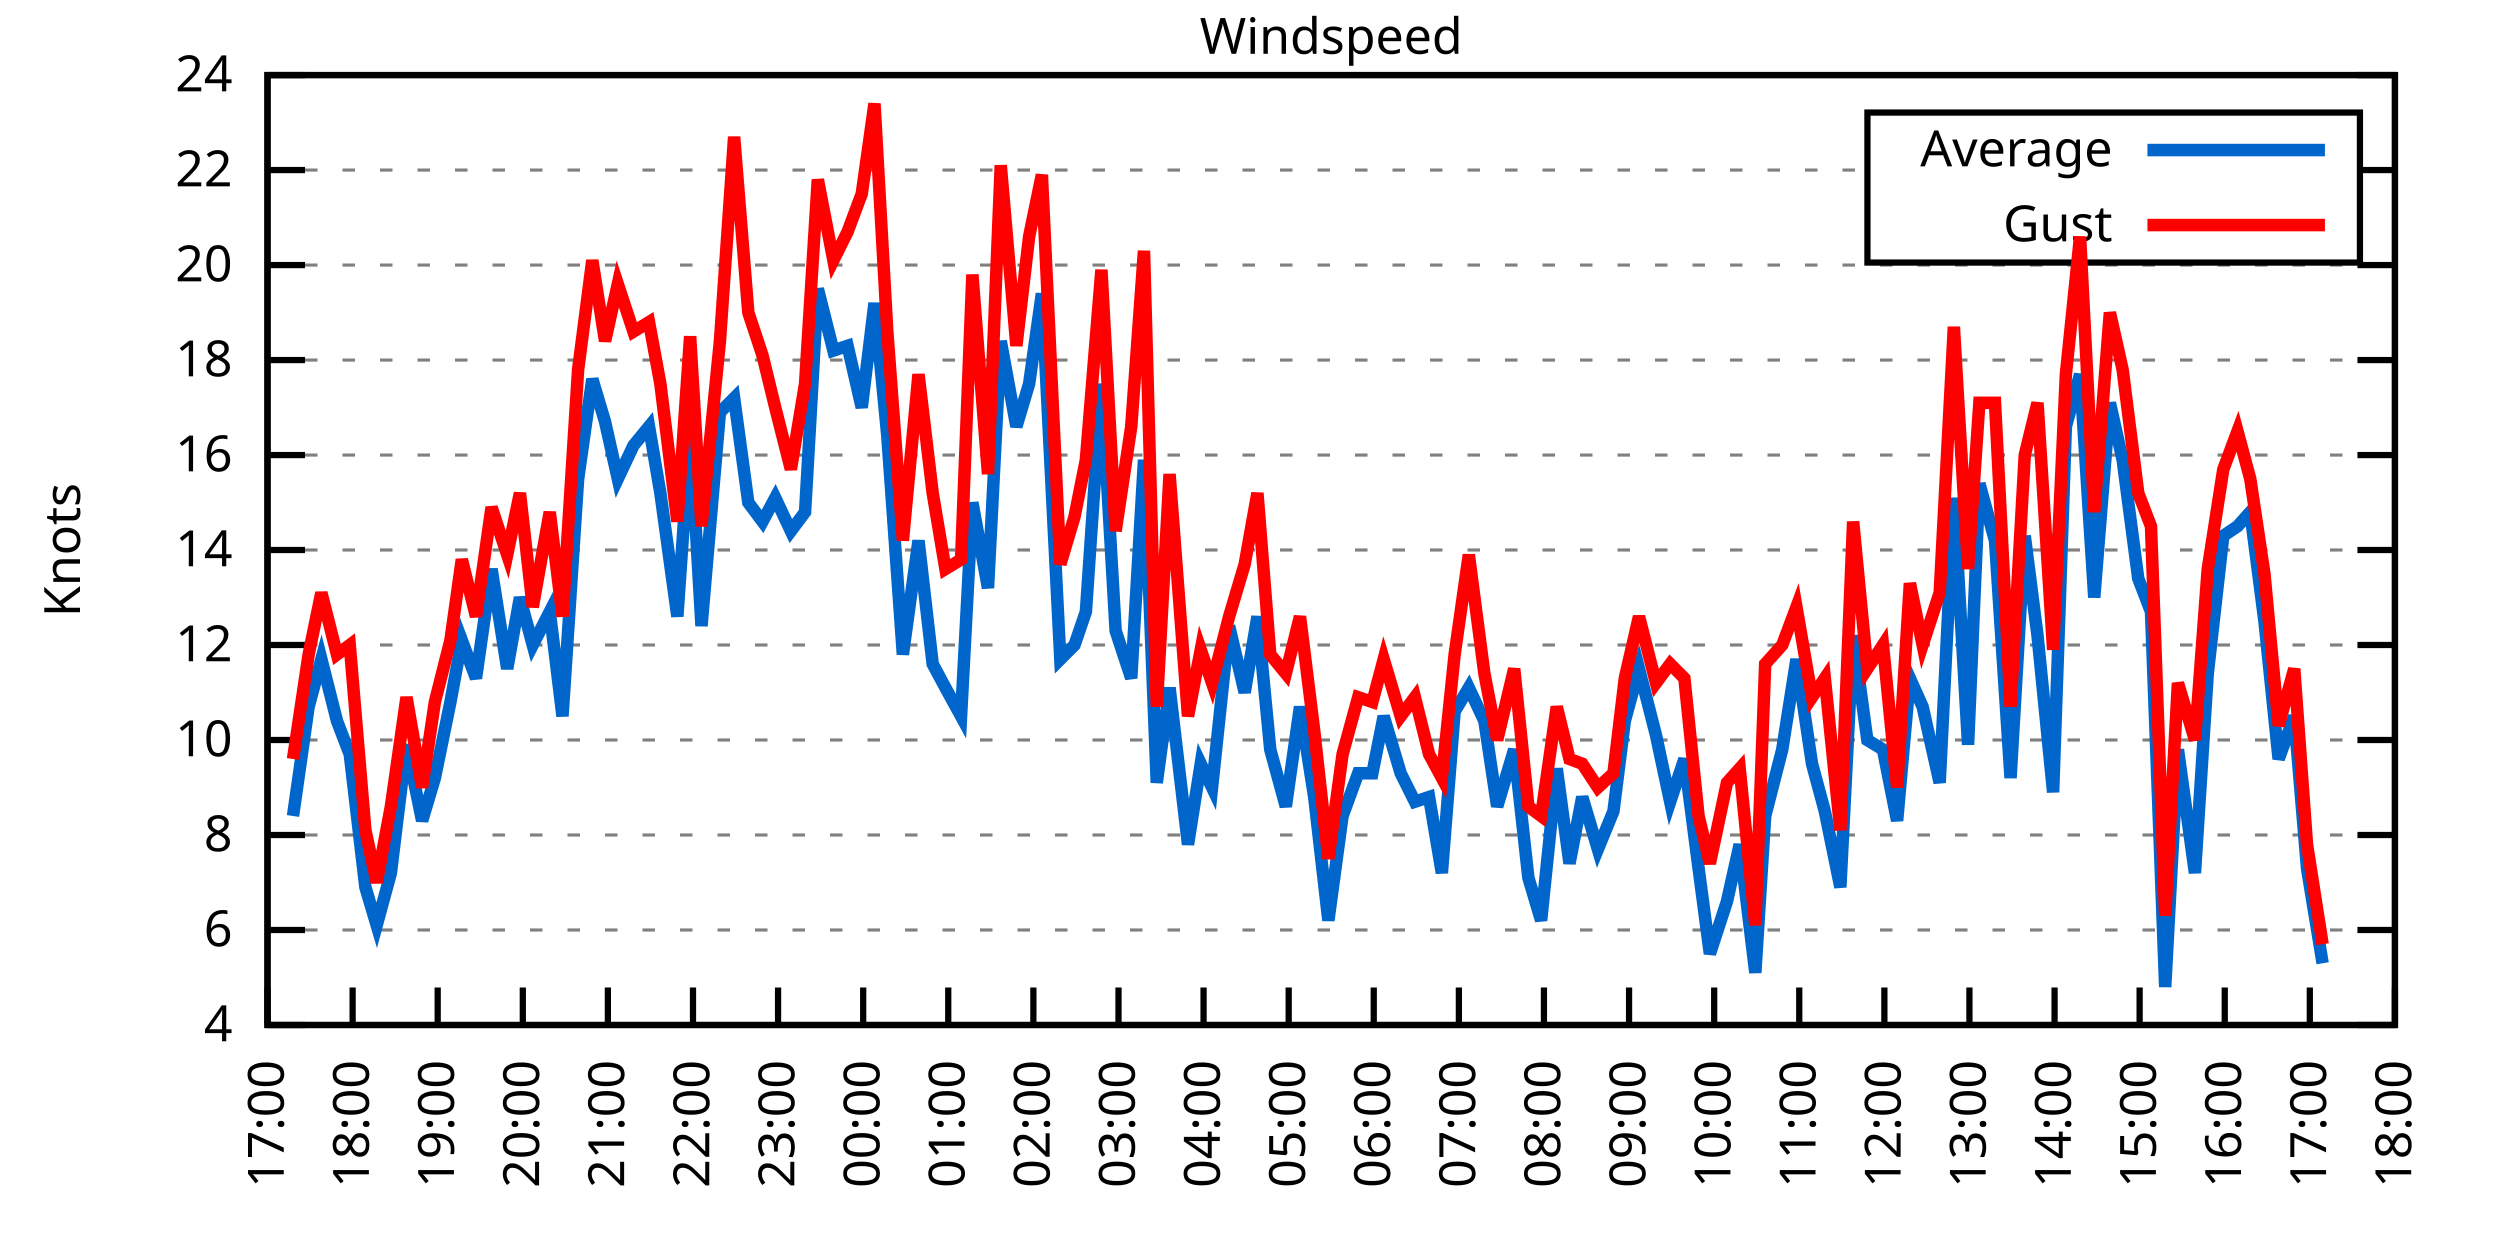
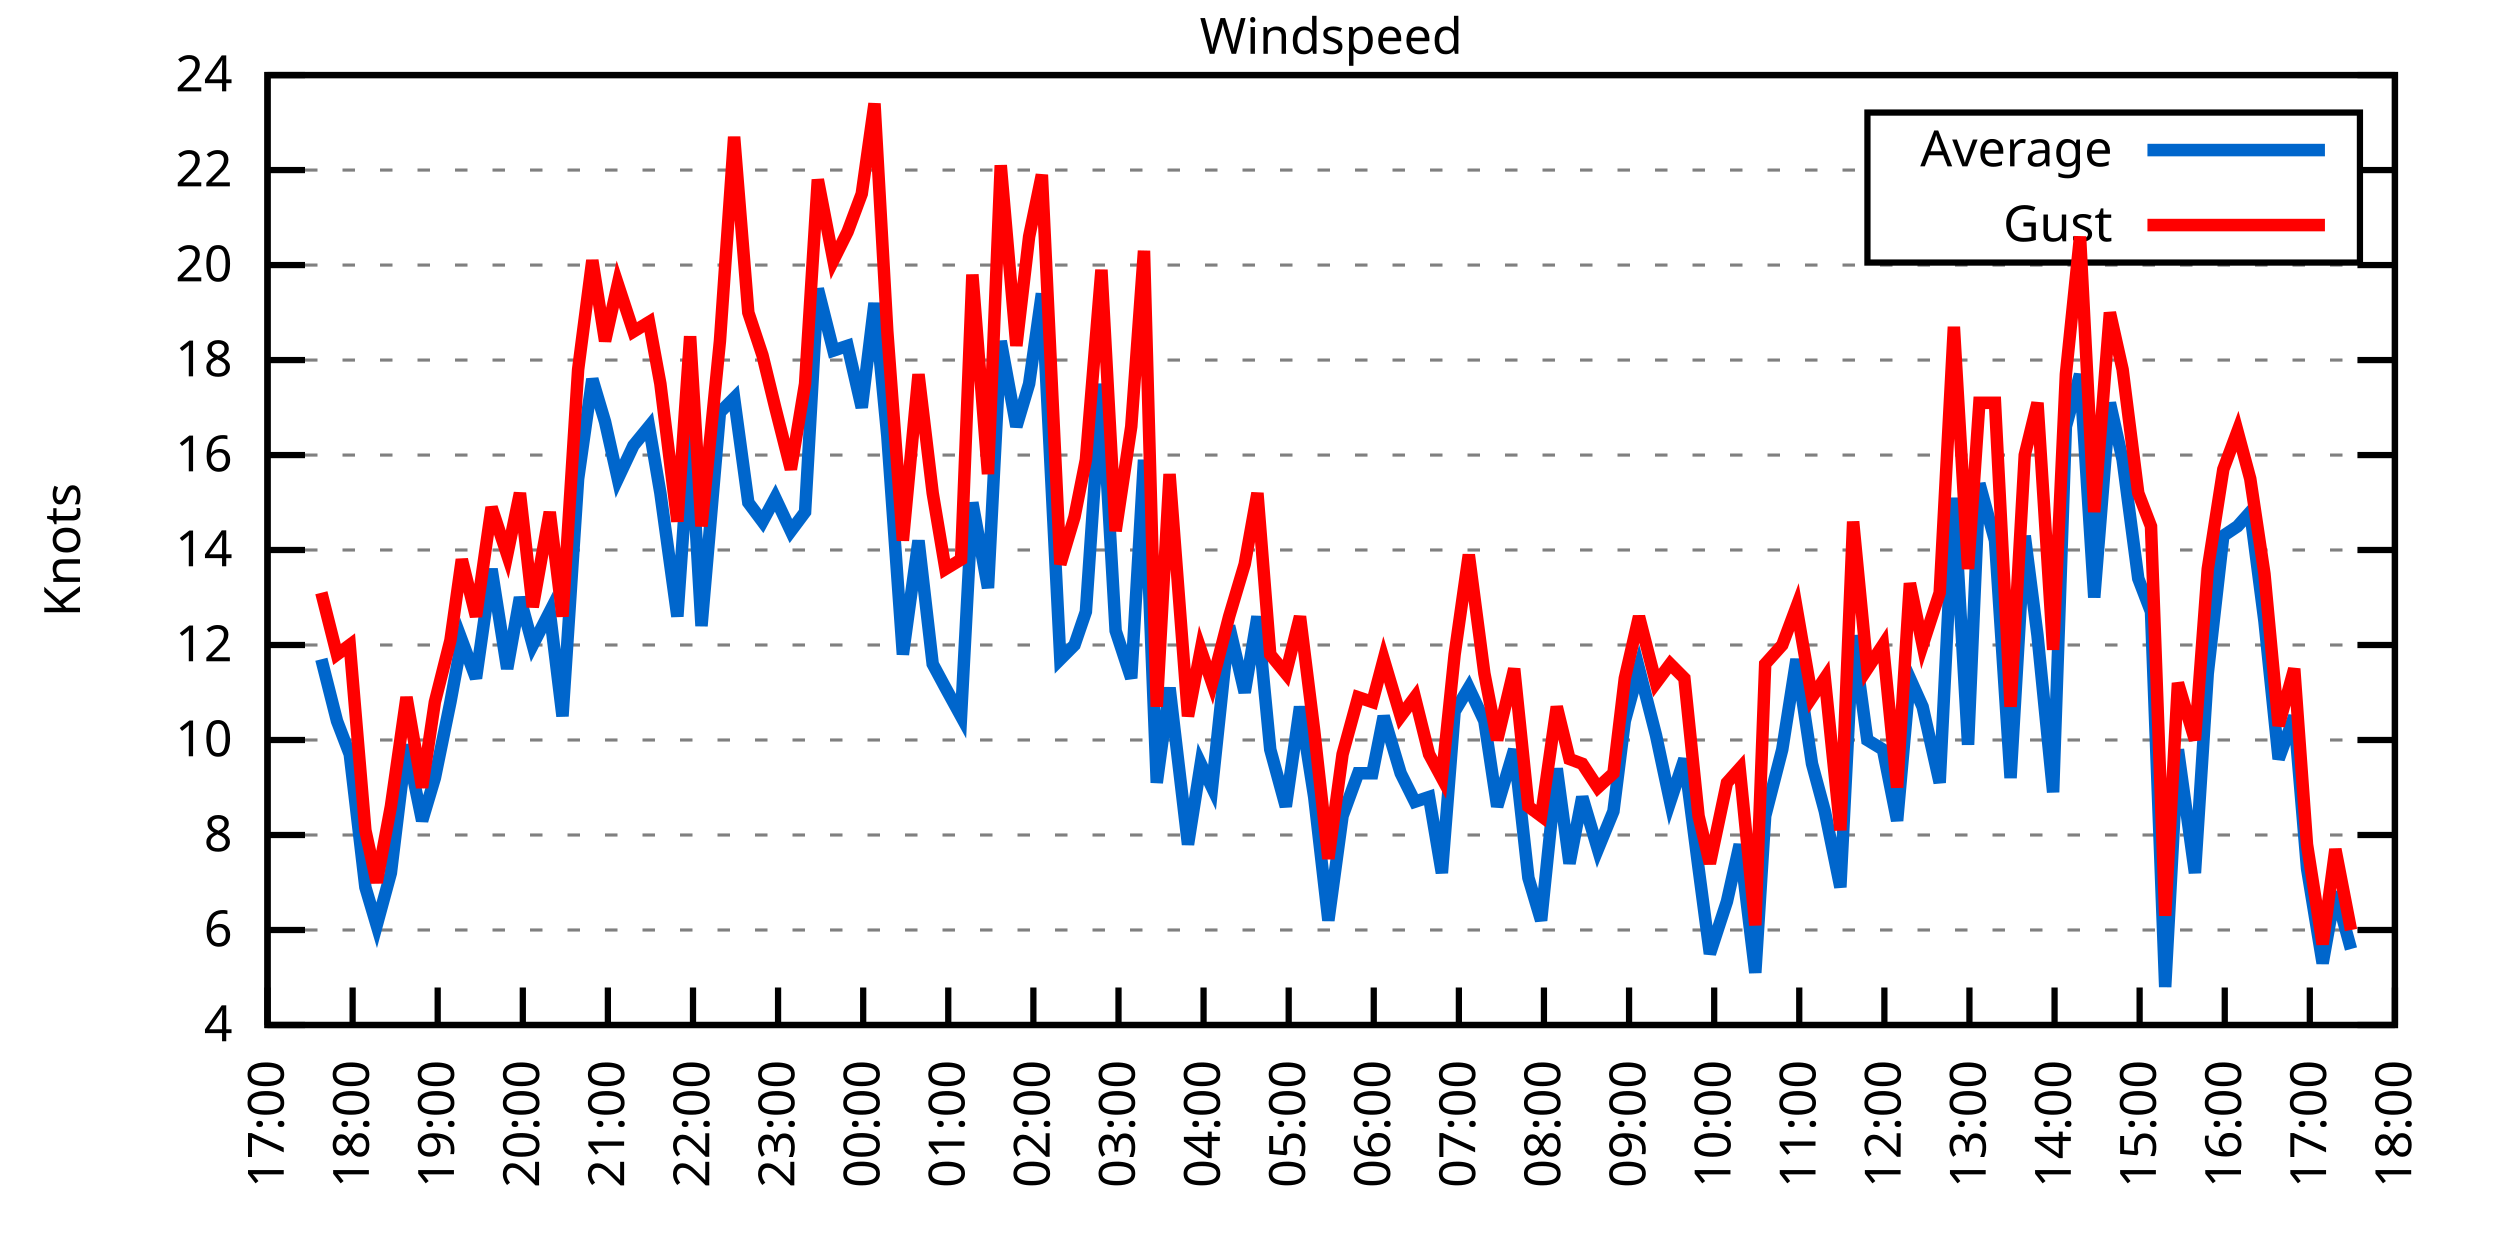
<svg xmlns="http://www.w3.org/2000/svg" xmlns:xlink="http://www.w3.org/1999/xlink" width="400" height="200" viewBox="0 0 400 200">
  <g id="gnuplot_canvas">
    <rect x="0" y="0" width="400" height="200" fill="none" />
    <defs>
      <circle id="gpDot" r="0.5" stroke-width="0.5" stroke="currentColor" />
      <path id="gpPt0" stroke-width="0.333" stroke="currentColor" d="M-1,0 h2 M0,-1 v2" />
      <path id="gpPt1" stroke-width="0.333" stroke="currentColor" d="M-1,-1 L1,1 M1,-1 L-1,1" />
      <path id="gpPt2" stroke-width="0.333" stroke="currentColor" d="M-1,0 L1,0 M0,-1 L0,1 M-1,-1 L1,1 M-1,1 L1,-1" />
      <rect id="gpPt3" stroke-width="0.333" stroke="currentColor" x="-1" y="-1" width="2" height="2" />
      <rect id="gpPt4" stroke-width="0.333" stroke="currentColor" fill="currentColor" x="-1" y="-1" width="2" height="2" />
      <circle id="gpPt5" stroke-width="0.333" stroke="currentColor" cx="0" cy="0" r="1" />
      <use xlink:href="#gpPt5" id="gpPt6" fill="currentColor" stroke="none" />
      <path id="gpPt7" stroke-width="0.333" stroke="currentColor" d="M0,-1.33 L-1.33,0.67 L1.33,0.67 z" />
      <use xlink:href="#gpPt7" id="gpPt8" fill="currentColor" stroke="none" />
      <use xlink:href="#gpPt7" id="gpPt9" stroke="currentColor" transform="rotate(180)" />
      <use xlink:href="#gpPt9" id="gpPt10" fill="currentColor" stroke="none" />
      <use xlink:href="#gpPt3" id="gpPt11" stroke="currentColor" transform="rotate(45)" />
      <use xlink:href="#gpPt11" id="gpPt12" fill="currentColor" stroke="none" />
      <path id="gpPt13" stroke-width="0.333" stroke="currentColor" d="M0,1.330 L1.265,0.411 L0.782,-1.067 L-0.782,-1.076 L-1.265,0.411 z" />
      <use xlink:href="#gpPt13" id="gpPt14" fill="currentColor" stroke="none" />
      <filter id="textbox" filterUnits="objectBoundingBox" x="0" y="0" height="1" width="1">
        <feFlood flood-color="white" flood-opacity="1" result="bgnd" />
        <feComposite in="SourceGraphic" in2="bgnd" operator="atop" />
      </filter>
      <filter id="greybox" filterUnits="objectBoundingBox" x="0" y="0" height="1" width="1">
        <feFlood flood-color="lightgrey" flood-opacity="1" result="grey" />
        <feComposite in="SourceGraphic" in2="grey" operator="atop" />
      </filter>
    </defs>
    <g fill="none" color="white" stroke="currentColor" stroke-width="1.00" stroke-linecap="butt" stroke-linejoin="miter">
</g>
    <g fill="none" color="black" stroke="currentColor" stroke-width="1.00" stroke-linecap="butt" stroke-linejoin="miter">
      <g stroke="none" shape-rendering="crispEdges">
        <polygon fill="rgb(255, 255, 255)" points="42.80,164.00 383.18,164.00 383.18,12.02 42.80,12.02 " />
      </g>
    </g>
    <g fill="none" color="black" stroke="currentColor" stroke-width="1.00" stroke-linecap="butt" stroke-linejoin="miter">
</g>
    <g fill="none" color="black" stroke="black" stroke-width="0.50" stroke-linecap="butt" stroke-linejoin="miter">
</g>
    <g fill="none" color="gray" stroke="currentColor" stroke-width="0.50" stroke-linecap="butt" stroke-linejoin="miter">
      <path stroke="gray" stroke-dasharray="2,4" class="gridline" d="M42.80,164.00 L383.19,164.00  " />
    </g>
    <g fill="none" color="gray" stroke="gray" stroke-width="1.00" stroke-linecap="butt" stroke-linejoin="miter">
</g>
    <g fill="none" color="black" stroke="currentColor" stroke-width="1.00" stroke-linecap="butt" stroke-linejoin="miter">
      <path stroke="black" d="M42.80,164.00 L48.80,164.00 M383.19,164.00 L377.19,164.00  " />
      <g transform="translate(37.20,166.60)" stroke="none" fill="black" font-family="Sans" font-size="8.00" text-anchor="end">
        <text>
          <tspan font-family="Sans"> 4</tspan>
        </text>
      </g>
    </g>
    <g fill="none" color="black" stroke="currentColor" stroke-width="1.00" stroke-linecap="butt" stroke-linejoin="miter">
</g>
    <g fill="none" color="black" stroke="black" stroke-width="0.50" stroke-linecap="butt" stroke-linejoin="miter">
</g>
    <g fill="none" color="gray" stroke="currentColor" stroke-width="0.50" stroke-linecap="butt" stroke-linejoin="miter">
      <path stroke="gray" stroke-dasharray="2,4" class="gridline" d="M42.80,148.80 L383.19,148.80  " />
    </g>
    <g fill="none" color="gray" stroke="gray" stroke-width="1.00" stroke-linecap="butt" stroke-linejoin="miter">
</g>
    <g fill="none" color="black" stroke="currentColor" stroke-width="1.00" stroke-linecap="butt" stroke-linejoin="miter">
      <path stroke="black" d="M42.80,148.80 L48.80,148.80 M383.19,148.80 L377.19,148.80  " />
      <g transform="translate(37.20,151.40)" stroke="none" fill="black" font-family="Sans" font-size="8.00" text-anchor="end">
        <text>
          <tspan font-family="Sans"> 6</tspan>
        </text>
      </g>
    </g>
    <g fill="none" color="black" stroke="currentColor" stroke-width="1.00" stroke-linecap="butt" stroke-linejoin="miter">
</g>
    <g fill="none" color="black" stroke="black" stroke-width="0.50" stroke-linecap="butt" stroke-linejoin="miter">
</g>
    <g fill="none" color="gray" stroke="currentColor" stroke-width="0.50" stroke-linecap="butt" stroke-linejoin="miter">
      <path stroke="gray" stroke-dasharray="2,4" class="gridline" d="M42.80,133.60 L383.19,133.60  " />
    </g>
    <g fill="none" color="gray" stroke="gray" stroke-width="1.00" stroke-linecap="butt" stroke-linejoin="miter">
</g>
    <g fill="none" color="black" stroke="currentColor" stroke-width="1.00" stroke-linecap="butt" stroke-linejoin="miter">
      <path stroke="black" d="M42.80,133.60 L48.80,133.60 M383.19,133.60 L377.19,133.60  " />
      <g transform="translate(37.20,136.20)" stroke="none" fill="black" font-family="Sans" font-size="8.00" text-anchor="end">
        <text>
          <tspan font-family="Sans"> 8</tspan>
        </text>
      </g>
    </g>
    <g fill="none" color="black" stroke="currentColor" stroke-width="1.00" stroke-linecap="butt" stroke-linejoin="miter">
</g>
    <g fill="none" color="black" stroke="black" stroke-width="0.50" stroke-linecap="butt" stroke-linejoin="miter">
</g>
    <g fill="none" color="gray" stroke="currentColor" stroke-width="0.50" stroke-linecap="butt" stroke-linejoin="miter">
      <path stroke="gray" stroke-dasharray="2,4" class="gridline" d="M42.80,118.40 L383.19,118.40  " />
    </g>
    <g fill="none" color="gray" stroke="gray" stroke-width="1.00" stroke-linecap="butt" stroke-linejoin="miter">
</g>
    <g fill="none" color="black" stroke="currentColor" stroke-width="1.00" stroke-linecap="butt" stroke-linejoin="miter">
      <path stroke="black" d="M42.80,118.40 L48.80,118.40 M383.19,118.40 L377.19,118.40  " />
      <g transform="translate(37.20,121.00)" stroke="none" fill="black" font-family="Sans" font-size="8.00" text-anchor="end">
        <text>
          <tspan font-family="Sans"> 10</tspan>
        </text>
      </g>
    </g>
    <g fill="none" color="black" stroke="currentColor" stroke-width="1.00" stroke-linecap="butt" stroke-linejoin="miter">
</g>
    <g fill="none" color="black" stroke="black" stroke-width="0.50" stroke-linecap="butt" stroke-linejoin="miter">
</g>
    <g fill="none" color="gray" stroke="currentColor" stroke-width="0.50" stroke-linecap="butt" stroke-linejoin="miter">
      <path stroke="gray" stroke-dasharray="2,4" class="gridline" d="M42.80,103.20 L383.19,103.20  " />
    </g>
    <g fill="none" color="gray" stroke="gray" stroke-width="1.00" stroke-linecap="butt" stroke-linejoin="miter">
</g>
    <g fill="none" color="black" stroke="currentColor" stroke-width="1.00" stroke-linecap="butt" stroke-linejoin="miter">
      <path stroke="black" d="M42.80,103.20 L48.80,103.20 M383.19,103.20 L377.19,103.20  " />
      <g transform="translate(37.20,105.80)" stroke="none" fill="black" font-family="Sans" font-size="8.00" text-anchor="end">
        <text>
          <tspan font-family="Sans"> 12</tspan>
        </text>
      </g>
    </g>
    <g fill="none" color="black" stroke="currentColor" stroke-width="1.00" stroke-linecap="butt" stroke-linejoin="miter">
</g>
    <g fill="none" color="black" stroke="black" stroke-width="0.50" stroke-linecap="butt" stroke-linejoin="miter">
</g>
    <g fill="none" color="gray" stroke="currentColor" stroke-width="0.50" stroke-linecap="butt" stroke-linejoin="miter">
      <path stroke="gray" stroke-dasharray="2,4" class="gridline" d="M42.80,88.00 L383.19,88.00  " />
    </g>
    <g fill="none" color="gray" stroke="gray" stroke-width="1.00" stroke-linecap="butt" stroke-linejoin="miter">
</g>
    <g fill="none" color="black" stroke="currentColor" stroke-width="1.00" stroke-linecap="butt" stroke-linejoin="miter">
      <path stroke="black" d="M42.80,88.00 L48.80,88.00 M383.19,88.00 L377.19,88.00  " />
      <g transform="translate(37.20,90.60)" stroke="none" fill="black" font-family="Sans" font-size="8.00" text-anchor="end">
        <text>
          <tspan font-family="Sans"> 14</tspan>
        </text>
      </g>
    </g>
    <g fill="none" color="black" stroke="currentColor" stroke-width="1.00" stroke-linecap="butt" stroke-linejoin="miter">
</g>
    <g fill="none" color="black" stroke="black" stroke-width="0.50" stroke-linecap="butt" stroke-linejoin="miter">
</g>
    <g fill="none" color="gray" stroke="currentColor" stroke-width="0.50" stroke-linecap="butt" stroke-linejoin="miter">
      <path stroke="gray" stroke-dasharray="2,4" class="gridline" d="M42.80,72.81 L383.19,72.81  " />
    </g>
    <g fill="none" color="gray" stroke="gray" stroke-width="1.00" stroke-linecap="butt" stroke-linejoin="miter">
</g>
    <g fill="none" color="black" stroke="currentColor" stroke-width="1.00" stroke-linecap="butt" stroke-linejoin="miter">
      <path stroke="black" d="M42.80,72.81 L48.80,72.81 M383.19,72.81 L377.19,72.81  " />
      <g transform="translate(37.20,75.41)" stroke="none" fill="black" font-family="Sans" font-size="8.00" text-anchor="end">
        <text>
          <tspan font-family="Sans"> 16</tspan>
        </text>
      </g>
    </g>
    <g fill="none" color="black" stroke="currentColor" stroke-width="1.00" stroke-linecap="butt" stroke-linejoin="miter">
</g>
    <g fill="none" color="black" stroke="black" stroke-width="0.50" stroke-linecap="butt" stroke-linejoin="miter">
</g>
    <g fill="none" color="gray" stroke="currentColor" stroke-width="0.50" stroke-linecap="butt" stroke-linejoin="miter">
      <path stroke="gray" stroke-dasharray="2,4" class="gridline" d="M42.80,57.61 L383.19,57.61  " />
    </g>
    <g fill="none" color="gray" stroke="gray" stroke-width="1.00" stroke-linecap="butt" stroke-linejoin="miter">
</g>
    <g fill="none" color="black" stroke="currentColor" stroke-width="1.00" stroke-linecap="butt" stroke-linejoin="miter">
      <path stroke="black" d="M42.80,57.61 L48.80,57.61 M383.19,57.61 L377.19,57.61  " />
      <g transform="translate(37.20,60.21)" stroke="none" fill="black" font-family="Sans" font-size="8.00" text-anchor="end">
        <text>
          <tspan font-family="Sans"> 18</tspan>
        </text>
      </g>
    </g>
    <g fill="none" color="black" stroke="currentColor" stroke-width="1.00" stroke-linecap="butt" stroke-linejoin="miter">
</g>
    <g fill="none" color="black" stroke="black" stroke-width="0.50" stroke-linecap="butt" stroke-linejoin="miter">
</g>
    <g fill="none" color="gray" stroke="currentColor" stroke-width="0.50" stroke-linecap="butt" stroke-linejoin="miter">
      <path stroke="gray" stroke-dasharray="2,4" class="gridline" d="M42.80,42.41 L383.19,42.41  " />
    </g>
    <g fill="none" color="gray" stroke="gray" stroke-width="1.00" stroke-linecap="butt" stroke-linejoin="miter">
</g>
    <g fill="none" color="black" stroke="currentColor" stroke-width="1.00" stroke-linecap="butt" stroke-linejoin="miter">
      <path stroke="black" d="M42.80,42.41 L48.80,42.41 M383.19,42.41 L377.19,42.41  " />
      <g transform="translate(37.20,45.01)" stroke="none" fill="black" font-family="Sans" font-size="8.00" text-anchor="end">
        <text>
          <tspan font-family="Sans"> 20</tspan>
        </text>
      </g>
    </g>
    <g fill="none" color="black" stroke="currentColor" stroke-width="1.00" stroke-linecap="butt" stroke-linejoin="miter">
</g>
    <g fill="none" color="black" stroke="black" stroke-width="0.50" stroke-linecap="butt" stroke-linejoin="miter">
</g>
    <g fill="none" color="gray" stroke="currentColor" stroke-width="0.50" stroke-linecap="butt" stroke-linejoin="miter">
      <path stroke="gray" stroke-dasharray="2,4" class="gridline" d="M42.80,27.21 L298.79,27.21 M377.59,27.21 L383.19,27.21  " />
    </g>
    <g fill="none" color="gray" stroke="gray" stroke-width="1.00" stroke-linecap="butt" stroke-linejoin="miter">
</g>
    <g fill="none" color="black" stroke="currentColor" stroke-width="1.00" stroke-linecap="butt" stroke-linejoin="miter">
      <path stroke="black" d="M42.80,27.21 L48.80,27.21 M383.19,27.21 L377.19,27.21  " />
      <g transform="translate(37.20,29.81)" stroke="none" fill="black" font-family="Sans" font-size="8.00" text-anchor="end">
        <text>
          <tspan font-family="Sans"> 22</tspan>
        </text>
      </g>
    </g>
    <g fill="none" color="black" stroke="currentColor" stroke-width="1.00" stroke-linecap="butt" stroke-linejoin="miter">
</g>
    <g fill="none" color="black" stroke="black" stroke-width="0.50" stroke-linecap="butt" stroke-linejoin="miter">
</g>
    <g fill="none" color="gray" stroke="currentColor" stroke-width="0.50" stroke-linecap="butt" stroke-linejoin="miter">
      <path stroke="gray" stroke-dasharray="2,4" class="gridline" d="M42.80,12.01 L383.19,12.01  " />
    </g>
    <g fill="none" color="gray" stroke="gray" stroke-width="1.00" stroke-linecap="butt" stroke-linejoin="miter">
</g>
    <g fill="none" color="black" stroke="currentColor" stroke-width="1.00" stroke-linecap="butt" stroke-linejoin="miter">
      <path stroke="black" d="M42.80,12.01 L48.80,12.01 M383.19,12.01 L377.19,12.01  " />
      <g transform="translate(37.20,14.61)" stroke="none" fill="black" font-family="Sans" font-size="8.00" text-anchor="end">
        <text>
          <tspan font-family="Sans"> 24</tspan>
        </text>
      </g>
    </g>
    <g fill="none" color="black" stroke="currentColor" stroke-width="1.00" stroke-linecap="butt" stroke-linejoin="miter">
      <path stroke="black" d="M42.80,164.00 L42.80,158.00  " />
      <g transform="translate(45.40,169.60) rotate(270.00)" stroke="none" fill="black" font-family="Sans" font-size="8.00" text-anchor="end">
        <text>
          <tspan font-family="Sans">17:00</tspan>
        </text>
      </g>
    </g>
    <g fill="none" color="black" stroke="currentColor" stroke-width="1.00" stroke-linecap="butt" stroke-linejoin="miter">
      <path stroke="black" d="M56.42,164.00 L56.42,158.00  " />
      <g transform="translate(59.02,169.60) rotate(270.00)" stroke="none" fill="black" font-family="Sans" font-size="8.00" text-anchor="end">
        <text>
          <tspan font-family="Sans">18:00</tspan>
        </text>
      </g>
    </g>
    <g fill="none" color="black" stroke="currentColor" stroke-width="1.00" stroke-linecap="butt" stroke-linejoin="miter">
      <path stroke="black" d="M70.03,164.00 L70.03,158.00  " />
      <g transform="translate(72.63,169.60) rotate(270.00)" stroke="none" fill="black" font-family="Sans" font-size="8.00" text-anchor="end">
        <text>
          <tspan font-family="Sans">19:00</tspan>
        </text>
      </g>
    </g>
    <g fill="none" color="black" stroke="currentColor" stroke-width="1.00" stroke-linecap="butt" stroke-linejoin="miter">
      <path stroke="black" d="M83.65,164.00 L83.65,158.00  " />
      <g transform="translate(86.25,169.60) rotate(270.00)" stroke="none" fill="black" font-family="Sans" font-size="8.00" text-anchor="end">
        <text>
          <tspan font-family="Sans">20:00</tspan>
        </text>
      </g>
    </g>
    <g fill="none" color="black" stroke="currentColor" stroke-width="1.00" stroke-linecap="butt" stroke-linejoin="miter">
      <path stroke="black" d="M97.26,164.00 L97.26,158.00  " />
      <g transform="translate(99.86,169.60) rotate(270.00)" stroke="none" fill="black" font-family="Sans" font-size="8.00" text-anchor="end">
        <text>
          <tspan font-family="Sans">21:00</tspan>
        </text>
      </g>
    </g>
    <g fill="none" color="black" stroke="currentColor" stroke-width="1.00" stroke-linecap="butt" stroke-linejoin="miter">
      <path stroke="black" d="M110.88,164.00 L110.88,158.00  " />
      <g transform="translate(113.48,169.60) rotate(270.00)" stroke="none" fill="black" font-family="Sans" font-size="8.00" text-anchor="end">
        <text>
          <tspan font-family="Sans">22:00</tspan>
        </text>
      </g>
    </g>
    <g fill="none" color="black" stroke="currentColor" stroke-width="1.00" stroke-linecap="butt" stroke-linejoin="miter">
      <path stroke="black" d="M124.49,164.00 L124.49,158.00  " />
      <g transform="translate(127.09,169.60) rotate(270.00)" stroke="none" fill="black" font-family="Sans" font-size="8.00" text-anchor="end">
        <text>
          <tspan font-family="Sans">23:00</tspan>
        </text>
      </g>
    </g>
    <g fill="none" color="black" stroke="currentColor" stroke-width="1.00" stroke-linecap="butt" stroke-linejoin="miter">
      <path stroke="black" d="M138.11,164.00 L138.11,158.00  " />
      <g transform="translate(140.71,169.60) rotate(270.00)" stroke="none" fill="black" font-family="Sans" font-size="8.00" text-anchor="end">
        <text>
          <tspan font-family="Sans">00:00</tspan>
        </text>
      </g>
    </g>
    <g fill="none" color="black" stroke="currentColor" stroke-width="1.00" stroke-linecap="butt" stroke-linejoin="miter">
      <path stroke="black" d="M151.72,164.00 L151.72,158.00  " />
      <g transform="translate(154.32,169.60) rotate(270.00)" stroke="none" fill="black" font-family="Sans" font-size="8.00" text-anchor="end">
        <text>
          <tspan font-family="Sans">01:00</tspan>
        </text>
      </g>
    </g>
    <g fill="none" color="black" stroke="currentColor" stroke-width="1.00" stroke-linecap="butt" stroke-linejoin="miter">
      <path stroke="black" d="M165.34,164.00 L165.34,158.00  " />
      <g transform="translate(167.94,169.60) rotate(270.00)" stroke="none" fill="black" font-family="Sans" font-size="8.00" text-anchor="end">
        <text>
          <tspan font-family="Sans">02:00</tspan>
        </text>
      </g>
    </g>
    <g fill="none" color="black" stroke="currentColor" stroke-width="1.00" stroke-linecap="butt" stroke-linejoin="miter">
      <path stroke="black" d="M178.96,164.00 L178.96,158.00  " />
      <g transform="translate(181.56,169.60) rotate(270.00)" stroke="none" fill="black" font-family="Sans" font-size="8.00" text-anchor="end">
        <text>
          <tspan font-family="Sans">03:00</tspan>
        </text>
      </g>
    </g>
    <g fill="none" color="black" stroke="currentColor" stroke-width="1.00" stroke-linecap="butt" stroke-linejoin="miter">
      <path stroke="black" d="M192.57,164.00 L192.57,158.00  " />
      <g transform="translate(195.17,169.60) rotate(270.00)" stroke="none" fill="black" font-family="Sans" font-size="8.00" text-anchor="end">
        <text>
          <tspan font-family="Sans">04:00</tspan>
        </text>
      </g>
    </g>
    <g fill="none" color="black" stroke="currentColor" stroke-width="1.00" stroke-linecap="butt" stroke-linejoin="miter">
      <path stroke="black" d="M206.19,164.00 L206.19,158.00  " />
      <g transform="translate(208.79,169.60) rotate(270.00)" stroke="none" fill="black" font-family="Sans" font-size="8.00" text-anchor="end">
        <text>
          <tspan font-family="Sans">05:00</tspan>
        </text>
      </g>
    </g>
    <g fill="none" color="black" stroke="currentColor" stroke-width="1.00" stroke-linecap="butt" stroke-linejoin="miter">
      <path stroke="black" d="M219.80,164.00 L219.80,158.00  " />
      <g transform="translate(222.40,169.60) rotate(270.00)" stroke="none" fill="black" font-family="Sans" font-size="8.00" text-anchor="end">
        <text>
          <tspan font-family="Sans">06:00</tspan>
        </text>
      </g>
    </g>
    <g fill="none" color="black" stroke="currentColor" stroke-width="1.00" stroke-linecap="butt" stroke-linejoin="miter">
      <path stroke="black" d="M233.42,164.00 L233.42,158.00  " />
      <g transform="translate(236.02,169.60) rotate(270.00)" stroke="none" fill="black" font-family="Sans" font-size="8.00" text-anchor="end">
        <text>
          <tspan font-family="Sans">07:00</tspan>
        </text>
      </g>
    </g>
    <g fill="none" color="black" stroke="currentColor" stroke-width="1.00" stroke-linecap="butt" stroke-linejoin="miter">
      <path stroke="black" d="M247.03,164.00 L247.03,158.00  " />
      <g transform="translate(249.63,169.60) rotate(270.00)" stroke="none" fill="black" font-family="Sans" font-size="8.00" text-anchor="end">
        <text>
          <tspan font-family="Sans">08:00</tspan>
        </text>
      </g>
    </g>
    <g fill="none" color="black" stroke="currentColor" stroke-width="1.00" stroke-linecap="butt" stroke-linejoin="miter">
      <path stroke="black" d="M260.65,164.00 L260.65,158.00  " />
      <g transform="translate(263.25,169.60) rotate(270.00)" stroke="none" fill="black" font-family="Sans" font-size="8.00" text-anchor="end">
        <text>
          <tspan font-family="Sans">09:00</tspan>
        </text>
      </g>
    </g>
    <g fill="none" color="black" stroke="currentColor" stroke-width="1.00" stroke-linecap="butt" stroke-linejoin="miter">
      <path stroke="black" d="M274.27,164.00 L274.27,158.00  " />
      <g transform="translate(276.87,169.60) rotate(270.00)" stroke="none" fill="black" font-family="Sans" font-size="8.00" text-anchor="end">
        <text>
          <tspan font-family="Sans">10:00</tspan>
        </text>
      </g>
    </g>
    <g fill="none" color="black" stroke="currentColor" stroke-width="1.00" stroke-linecap="butt" stroke-linejoin="miter">
      <path stroke="black" d="M287.88,164.00 L287.88,158.00  " />
      <g transform="translate(290.48,169.60) rotate(270.00)" stroke="none" fill="black" font-family="Sans" font-size="8.00" text-anchor="end">
        <text>
          <tspan font-family="Sans">11:00</tspan>
        </text>
      </g>
    </g>
    <g fill="none" color="black" stroke="currentColor" stroke-width="1.00" stroke-linecap="butt" stroke-linejoin="miter">
      <path stroke="black" d="M301.50,164.00 L301.50,158.00  " />
      <g transform="translate(304.10,169.60) rotate(270.00)" stroke="none" fill="black" font-family="Sans" font-size="8.00" text-anchor="end">
        <text>
          <tspan font-family="Sans">12:00</tspan>
        </text>
      </g>
    </g>
    <g fill="none" color="black" stroke="currentColor" stroke-width="1.00" stroke-linecap="butt" stroke-linejoin="miter">
      <path stroke="black" d="M315.11,164.00 L315.11,158.00  " />
      <g transform="translate(317.71,169.60) rotate(270.00)" stroke="none" fill="black" font-family="Sans" font-size="8.00" text-anchor="end">
        <text>
          <tspan font-family="Sans">13:00</tspan>
        </text>
      </g>
    </g>
    <g fill="none" color="black" stroke="currentColor" stroke-width="1.00" stroke-linecap="butt" stroke-linejoin="miter">
      <path stroke="black" d="M328.73,164.00 L328.73,158.00  " />
      <g transform="translate(331.33,169.60) rotate(270.00)" stroke="none" fill="black" font-family="Sans" font-size="8.00" text-anchor="end">
        <text>
          <tspan font-family="Sans">14:00</tspan>
        </text>
      </g>
    </g>
    <g fill="none" color="black" stroke="currentColor" stroke-width="1.00" stroke-linecap="butt" stroke-linejoin="miter">
      <path stroke="black" d="M342.34,164.00 L342.34,158.00  " />
      <g transform="translate(344.94,169.60) rotate(270.00)" stroke="none" fill="black" font-family="Sans" font-size="8.00" text-anchor="end">
        <text>
          <tspan font-family="Sans">15:00</tspan>
        </text>
      </g>
    </g>
    <g fill="none" color="black" stroke="currentColor" stroke-width="1.00" stroke-linecap="butt" stroke-linejoin="miter">
      <path stroke="black" d="M355.96,164.00 L355.96,158.00  " />
      <g transform="translate(358.56,169.60) rotate(270.00)" stroke="none" fill="black" font-family="Sans" font-size="8.00" text-anchor="end">
        <text>
          <tspan font-family="Sans">16:00</tspan>
        </text>
      </g>
    </g>
    <g fill="none" color="black" stroke="currentColor" stroke-width="1.00" stroke-linecap="butt" stroke-linejoin="miter">
      <path stroke="black" d="M369.57,164.00 L369.57,158.00  " />
      <g transform="translate(372.17,169.60) rotate(270.00)" stroke="none" fill="black" font-family="Sans" font-size="8.00" text-anchor="end">
        <text>
          <tspan font-family="Sans">17:00</tspan>
        </text>
      </g>
    </g>
    <g fill="none" color="black" stroke="currentColor" stroke-width="1.00" stroke-linecap="butt" stroke-linejoin="miter">
      <path stroke="black" d="M383.19,164.00 L383.19,158.00  " />
      <g transform="translate(385.79,169.60) rotate(270.00)" stroke="none" fill="black" font-family="Sans" font-size="8.00" text-anchor="end">
        <text>
          <tspan font-family="Sans">18:00</tspan>
        </text>
      </g>
    </g>
    <g fill="none" color="black" stroke="currentColor" stroke-width="1.00" stroke-linecap="butt" stroke-linejoin="miter">
</g>
    <g fill="none" color="black" stroke="currentColor" stroke-width="1.00" stroke-linecap="butt" stroke-linejoin="miter">
      <path stroke="black" d="M42.80,12.01 L42.80,164.00 L383.19,164.00 L383.19,12.01 L42.80,12.01 Z  " />
    </g>
    <g fill="none" color="black" stroke="currentColor" stroke-width="1.00" stroke-linecap="butt" stroke-linejoin="miter">
</g>
    <g fill="none" color="black" stroke="currentColor" stroke-width="1.00" stroke-linecap="butt" stroke-linejoin="miter">
      <path stroke="black" d="M298.79,42.01 L298.79,18.01 L377.59,18.01 L377.59,42.01 L298.79,42.01 Z  " />
    </g>
    <g id="Windspeed_plot_1">
      <g fill="none" color="white" stroke="black" stroke-width="2.00" stroke-linecap="butt" stroke-linejoin="miter">
</g>
      <g fill="none" color="black" stroke="currentColor" stroke-width="2.00" stroke-linecap="butt" stroke-linejoin="miter">
        <g transform="translate(337.99,26.61)" stroke="none" fill="black" font-family="Sans" font-size="8.00" text-anchor="end">
          <text>
            <tspan font-family="Sans">Average</tspan>
          </text>
        </g>
      </g>
      <g fill="none" color="black" stroke="currentColor" stroke-width="2.00" stroke-linecap="butt" stroke-linejoin="miter">
-         <path stroke="rgb(  0, 102, 204)" d="M343.59,24.01 L371.99,24.01 M46.88,130.56 L49.38,113.08 L51.42,105.48 L53.92,115.36 L55.96,120.68 L58.46,141.96   L60.27,148.04 L62.54,139.68 L65.04,119.16 L67.54,131.32 L69.58,124.48 L72.07,112.32 L73.89,102.44 L76.16,108.52   L78.65,91.04 L81.15,107.00 L83.19,95.60 L85.24,103.20 L87.96,97.88 L90.00,114.60 L92.50,76.61 L94.77,60.65   L96.81,67.49 L98.85,76.61 L101.35,71.29 L103.84,68.25 L105.66,78.89 L108.38,98.64 L110.42,69.01 L112.24,100.16   L115.19,65.97 L117.46,63.69 L119.73,80.41 L122.00,83.45 L124.04,79.65 L126.54,84.97 L128.81,81.93 L130.85,46.21   L133.34,56.09 L135.61,55.33 L137.88,65.21 L139.92,48.49 L141.97,69.77 L144.46,104.72 L146.96,86.49 L149.23,106.24   L151.27,110.04 L153.77,114.60 L155.58,80.41 L158.08,94.08 L160.12,54.57 L162.62,68.25 L164.66,61.41 L166.70,46.97   L169.65,105.48 L171.92,103.20 L173.74,97.88 L176.23,61.41 L178.50,100.92 L181.00,108.52 L183.04,73.57 L185.08,125.24   L187.13,110.04 L190.08,135.12 L192.12,122.20 L193.93,126.00 L196.66,100.16 L199.15,110.80 L201.19,98.64 L203.24,119.92   L205.73,129.04 L208.00,113.08 L210.27,127.52 L212.54,147.28 L214.81,130.56 L217.31,123.72 L219.58,123.72 L221.39,114.60   L224.11,123.72 L226.38,128.28 L228.65,127.52 L230.70,139.68 L232.74,113.84 L235.01,110.04 L237.50,115.36 L239.55,129.04   L242.27,119.92 L244.54,140.44 L246.58,147.28 L249.08,122.96 L251.12,138.16 L253.16,127.52 L255.66,135.88 L258.15,129.80   L259.97,115.36 L262.24,107.00 L264.96,117.64 L267.23,128.28 L269.50,121.44 L271.77,138.92 L273.58,152.60 L276.31,144.24   L278.35,135.12 L280.85,155.64 L282.43,130.56 L285.16,119.92 L287.43,105.48 L289.92,122.20 L291.97,129.80 L294.46,141.96   L296.50,101.68 L298.77,118.40 L301.27,119.92 L303.54,131.32 L305.58,108.52 L307.62,113.08 L310.35,125.24 L312.62,79.65   L314.89,119.16 L316.70,77.37 L319.20,86.49 L321.69,124.48 L323.96,85.73 L326.00,101.68 L328.50,126.76 L330.54,68.25   L332.81,59.89 L335.08,95.60 L337.58,64.45 L339.62,73.57 L342.12,92.56 L344.16,97.88 L346.43,157.92 L348.47,119.92   L351.19,139.68 L353.24,107.76 L355.73,85.73 L358.00,84.21 L360.04,81.93 L362.31,99.40 L364.58,121.44 L367.08,114.60   L369.12,138.92 L371.62,154.12  " />
+         <path stroke="rgb(  0, 102, 204)" d="M343.59,24.01 L371.99,24.01 M51.42,105.48 L53.92,115.36 L55.96,120.68 L58.46,141.96 L60.27,148.04 L62.54,139.68   L65.04,119.16 L67.54,131.32 L69.58,124.48 L72.07,112.32 L73.89,102.44 L76.16,108.52 L78.65,91.04 L81.15,107.00   L83.19,95.60 L85.24,103.20 L87.96,97.88 L90.00,114.60 L92.50,76.61 L94.77,60.65 L96.81,67.49 L98.85,76.61   L101.35,71.29 L103.84,68.25 L105.66,78.89 L108.38,98.64 L110.42,69.01 L112.24,100.16 L115.19,65.97 L117.46,63.69   L119.73,80.41 L122.00,83.45 L124.04,79.65 L126.54,84.97 L128.81,81.93 L130.85,46.21 L133.34,56.09 L135.61,55.33   L137.88,65.21 L139.92,48.49 L141.97,69.77 L144.46,104.72 L146.96,86.49 L149.23,106.24 L151.27,110.04 L153.77,114.60   L155.58,80.41 L158.08,94.08 L160.12,54.57 L162.62,68.25 L164.66,61.41 L166.70,46.97 L169.65,105.48 L171.92,103.20   L173.74,97.88 L176.23,61.41 L178.50,100.92 L181.00,108.52 L183.04,73.57 L185.08,125.24 L187.13,110.04 L190.08,135.12   L192.12,122.20 L193.93,126.00 L196.66,100.16 L199.15,110.80 L201.19,98.64 L203.24,119.92 L205.73,129.04 L208.00,113.08   L210.27,127.52 L212.54,147.28 L214.81,130.56 L217.31,123.72 L219.58,123.72 L221.39,114.60 L224.11,123.72 L226.38,128.28   L228.65,127.52 L230.70,139.68 L232.74,113.84 L235.01,110.04 L237.50,115.36 L239.55,129.04 L242.27,119.92 L244.54,140.44   L246.58,147.28 L249.08,122.96 L251.12,138.16 L253.16,127.52 L255.66,135.88 L258.15,129.80 L259.97,115.36 L262.24,107.00   L264.96,117.64 L267.23,128.28 L269.50,121.44 L271.77,138.92 L273.58,152.60 L276.31,144.24 L278.35,135.12 L280.85,155.64   L282.43,130.56 L285.16,119.92 L287.43,105.48 L289.92,122.20 L291.97,129.80 L294.46,141.96 L296.50,101.68 L298.77,118.40   L301.27,119.92 L303.54,131.32 L305.58,108.52 L307.62,113.08 L310.35,125.24 L312.62,79.65 L314.89,119.16 L316.70,77.37   L319.20,86.49 L321.69,124.48 L323.96,85.73 L326.00,101.68 L328.50,126.76 L330.54,68.25 L332.81,59.89 L335.08,95.60   L337.58,64.45 L339.62,73.57 L342.12,92.56 L344.16,97.88 L346.43,157.92 L348.47,119.92 L351.19,139.68 L353.24,107.76   L355.73,85.73 L358.00,84.21 L360.04,81.93 L362.31,99.40 L364.58,121.44 L367.08,114.60 L369.12,138.92 L371.62,154.12   L373.66,142.72 L376.16,151.84  " />
      </g>
    </g>
    <g id="Windspeed_plot_2">
      <g fill="none" color="black" stroke="currentColor" stroke-width="2.00" stroke-linecap="butt" stroke-linejoin="miter">
        <g transform="translate(337.99,38.61)" stroke="none" fill="black" font-family="Sans" font-size="8.00" text-anchor="end">
          <text>
            <tspan font-family="Sans">Gust</tspan>
          </text>
        </g>
      </g>
      <g fill="none" color="black" stroke="currentColor" stroke-width="2.00" stroke-linecap="butt" stroke-linejoin="miter">
-         <path stroke="rgb(255,   0,   0)" d="M343.59,36.01 L371.99,36.01 M46.88,121.44 L49.38,104.72 L51.42,94.84 L53.92,104.72 L55.96,103.20 L58.46,132.84   L60.27,141.20 L62.54,129.04 L65.04,111.56 L67.54,126.00 L69.58,112.32 L72.07,102.44 L73.89,89.52 L76.16,98.64   L78.65,81.17 L81.15,88.76 L83.19,78.89 L85.24,97.12 L87.96,81.93 L90.00,98.64 L92.50,59.13 L94.77,41.65   L96.81,54.57 L98.85,45.45 L101.35,53.05 L103.84,51.53 L105.66,61.41 L108.38,83.45 L110.42,53.81 L112.24,84.21   L115.19,54.57 L117.46,21.89 L119.73,50.01 L122.00,56.85 L124.04,65.21 L126.54,75.09 L128.81,61.41 L130.85,28.73   L133.34,41.65 L135.61,37.09 L137.88,31.01 L139.92,16.57 L141.97,53.05 L144.46,86.49 L146.96,59.89 L149.23,78.89   L151.27,91.04 L153.77,89.52 L155.58,43.93 L158.08,75.85 L160.12,26.45 L162.62,55.33 L164.66,37.85 L166.70,27.97   L169.65,90.28 L171.92,82.69 L173.74,73.57 L176.23,43.17 L178.50,84.97 L181.00,68.25 L183.04,40.13 L185.08,113.08   L187.13,75.85 L190.08,114.60 L192.12,103.96 L193.93,109.28 L196.66,98.64 L199.15,90.28 L201.19,78.89 L203.24,104.72   L205.73,107.76 L208.00,98.64 L210.27,116.88 L212.54,137.40 L214.81,120.68 L217.31,111.56 L219.58,112.32 L221.39,105.48   L224.11,114.60 L226.38,111.56 L228.65,120.68 L230.70,124.48 L232.74,104.72 L235.01,88.76 L237.50,107.76 L239.55,118.40   L242.27,107.00 L244.54,129.04 L246.58,130.56 L249.08,113.08 L251.12,121.44 L253.16,122.20 L255.66,126.00 L258.15,123.72   L259.97,108.52 L262.24,98.64 L264.96,109.28 L267.23,106.24 L269.50,108.52 L271.77,130.56 L273.58,138.16 L276.31,125.24   L278.35,122.96 L280.85,148.04 L282.43,106.24 L285.16,103.20 L287.43,97.12 L289.92,111.56 L291.97,108.52 L294.46,132.84   L296.50,83.45 L298.77,107.00 L301.27,103.20 L303.54,126.00 L305.58,93.32 L307.62,103.20 L310.35,94.84 L312.62,52.29   L314.89,91.04 L316.70,64.45 L319.20,64.45 L321.69,113.08 L323.96,72.81 L326.00,64.45 L328.50,103.96 L330.54,59.89   L332.81,37.85 L335.08,81.93 L337.58,50.01 L339.62,59.13 L342.12,78.89 L344.16,84.21 L346.43,146.52 L348.47,109.28   L351.19,118.40 L353.24,91.04 L355.73,75.09 L358.00,69.01 L360.04,76.61 L362.31,91.80 L364.58,116.12 L367.08,107.00   L369.12,135.12 L371.62,151.08  " />
+         <path stroke="rgb(255,   0,   0)" d="M343.59,36.01 L371.99,36.01 M51.42,94.84 L53.92,104.72 L55.96,103.20 L58.46,132.84 L60.27,141.20 L62.54,129.04   L65.04,111.56 L67.54,126.00 L69.58,112.32 L72.07,102.44 L73.89,89.52 L76.16,98.64 L78.65,81.17 L81.15,88.76   L83.19,78.89 L85.24,97.12 L87.96,81.93 L90.00,98.64 L92.50,59.13 L94.77,41.65 L96.81,54.57 L98.85,45.45   L101.35,53.05 L103.84,51.53 L105.66,61.41 L108.38,83.45 L110.42,53.81 L112.24,84.21 L115.19,54.57 L117.46,21.89   L119.73,50.01 L122.00,56.85 L124.04,65.21 L126.54,75.09 L128.81,61.41 L130.85,28.73 L133.34,41.65 L135.61,37.09   L137.88,31.01 L139.92,16.57 L141.97,53.05 L144.46,86.49 L146.96,59.89 L149.23,78.89 L151.27,91.04 L153.77,89.52   L155.58,43.93 L158.08,75.85 L160.12,26.45 L162.62,55.33 L164.66,37.85 L166.70,27.97 L169.65,90.28 L171.92,82.69   L173.74,73.57 L176.23,43.17 L178.50,84.97 L181.00,68.25 L183.04,40.13 L185.08,113.08 L187.13,75.85 L190.08,114.60   L192.12,103.96 L193.93,109.28 L196.66,98.64 L199.15,90.28 L201.19,78.89 L203.24,104.72 L205.73,107.76 L208.00,98.64   L210.27,116.88 L212.54,137.40 L214.81,120.68 L217.31,111.56 L219.58,112.32 L221.39,105.48 L224.11,114.60 L226.38,111.56   L228.65,120.68 L230.70,124.48 L232.74,104.72 L235.01,88.76 L237.50,107.76 L239.55,118.40 L242.27,107.00 L244.54,129.04   L246.58,130.56 L249.08,113.08 L251.12,121.44 L253.16,122.20 L255.66,126.00 L258.15,123.72 L259.97,108.52 L262.24,98.64   L264.96,109.28 L267.23,106.24 L269.50,108.52 L271.77,130.56 L273.58,138.16 L276.31,125.24 L278.35,122.96 L280.85,148.04   L282.43,106.24 L285.16,103.20 L287.43,97.12 L289.92,111.56 L291.97,108.52 L294.46,132.84 L296.50,83.45 L298.77,107.00   L301.27,103.20 L303.54,126.00 L305.58,93.32 L307.62,103.20 L310.35,94.84 L312.62,52.29 L314.89,91.04 L316.70,64.45   L319.20,64.45 L321.69,113.08 L323.96,72.81 L326.00,64.45 L328.50,103.96 L330.54,59.89 L332.81,37.85 L335.08,81.93   L337.58,50.01 L339.62,59.13 L342.12,78.89 L344.16,84.21 L346.43,146.52 L348.47,109.28 L351.19,118.40 L353.24,91.04   L355.73,75.09 L358.00,69.01 L360.04,76.61 L362.31,91.80 L364.58,116.12 L367.08,107.00 L369.12,135.12 L371.62,151.08   L373.66,135.88 L376.16,148.80  " />
      </g>
    </g>
    <g fill="none" color="black" stroke="currentColor" stroke-width="2.00" stroke-linecap="butt" stroke-linejoin="miter">
</g>
    <g fill="none" color="black" stroke="black" stroke-width="1.00" stroke-linecap="butt" stroke-linejoin="miter">
</g>
    <g fill="none" color="black" stroke="currentColor" stroke-width="1.00" stroke-linecap="butt" stroke-linejoin="miter">
      <path stroke="black" d="M42.80,12.01 L42.80,164.00 L383.19,164.00 L383.19,12.01 L42.80,12.01 Z  " />
      <g transform="translate(12.80,88.01) rotate(270.00)" stroke="none" fill="black" font-family="Sans" font-size="8.00" text-anchor="middle">
        <text>
          <tspan font-family="Sans">Knots</tspan>
        </text>
      </g>
    </g>
    <g fill="none" color="black" stroke="currentColor" stroke-width="1.00" stroke-linecap="butt" stroke-linejoin="miter">
</g>
    <g fill="none" color="black" stroke="currentColor" stroke-width="1.00" stroke-linecap="butt" stroke-linejoin="miter">
      <g transform="translate(212.99,8.61)" stroke="none" fill="black" font-family="Sans" font-size="8.00" text-anchor="middle">
        <text>
          <tspan font-family="Sans">Windspeed</tspan>
        </text>
      </g>
    </g>
    <g fill="none" color="black" stroke="currentColor" stroke-width="1.00" stroke-linecap="butt" stroke-linejoin="miter">
</g>
  </g>
</svg>
